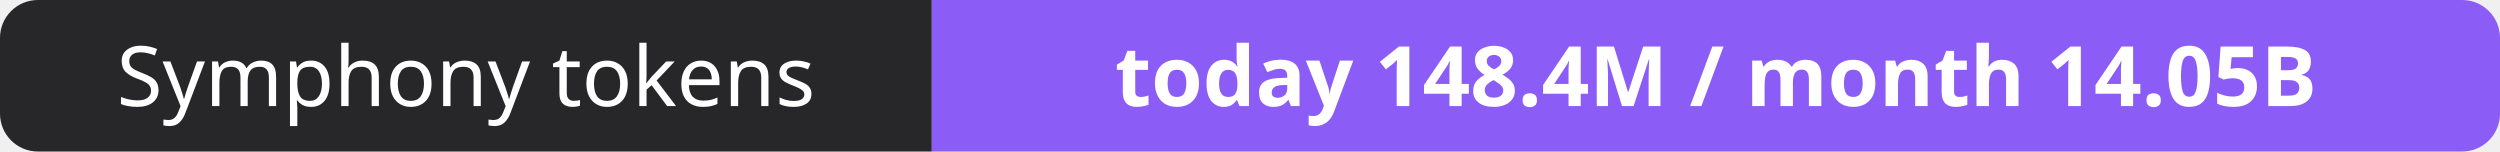
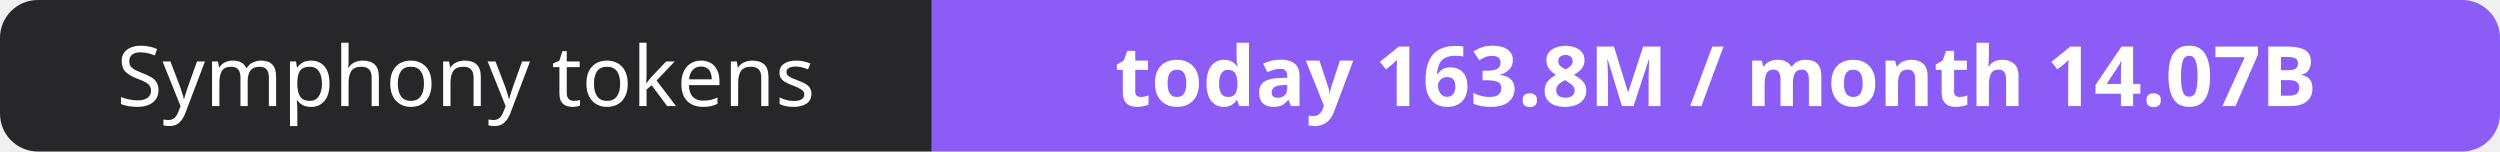
- <svg xmlns="http://www.w3.org/2000/svg" width="330" height="20" role="img" aria-label="Symphony tokens: today 148.4M / month 14.05B">
+ <svg xmlns="http://www.w3.org/2000/svg" width="330" height="20" role="img" aria-label="Symphony tokens: today 163.8M / month 14.07B">
  <clipPath id="r">
    <rect width="330" height="20" rx="5" fill="#fff" />
  </clipPath>
  <g clip-path="url(#r)">
    <rect width="123" height="20" fill="#27272a" />
    <rect x="123" width="207" height="20" fill="#8b5cf6" />
  </g>
  <g fill="#fff" text-anchor="middle" font-family="Verdana,Geneva,sans-serif" font-size="11">
    <text x="61.5" y="14">Symphony tokens</text>
-     <text x="226.5" y="14" font-weight="700">today 148.4M / month 14.05B</text>
+     <text x="226.5" y="14" font-weight="700">today 163.8M / month 14.07B</text>
  </g>
</svg>
